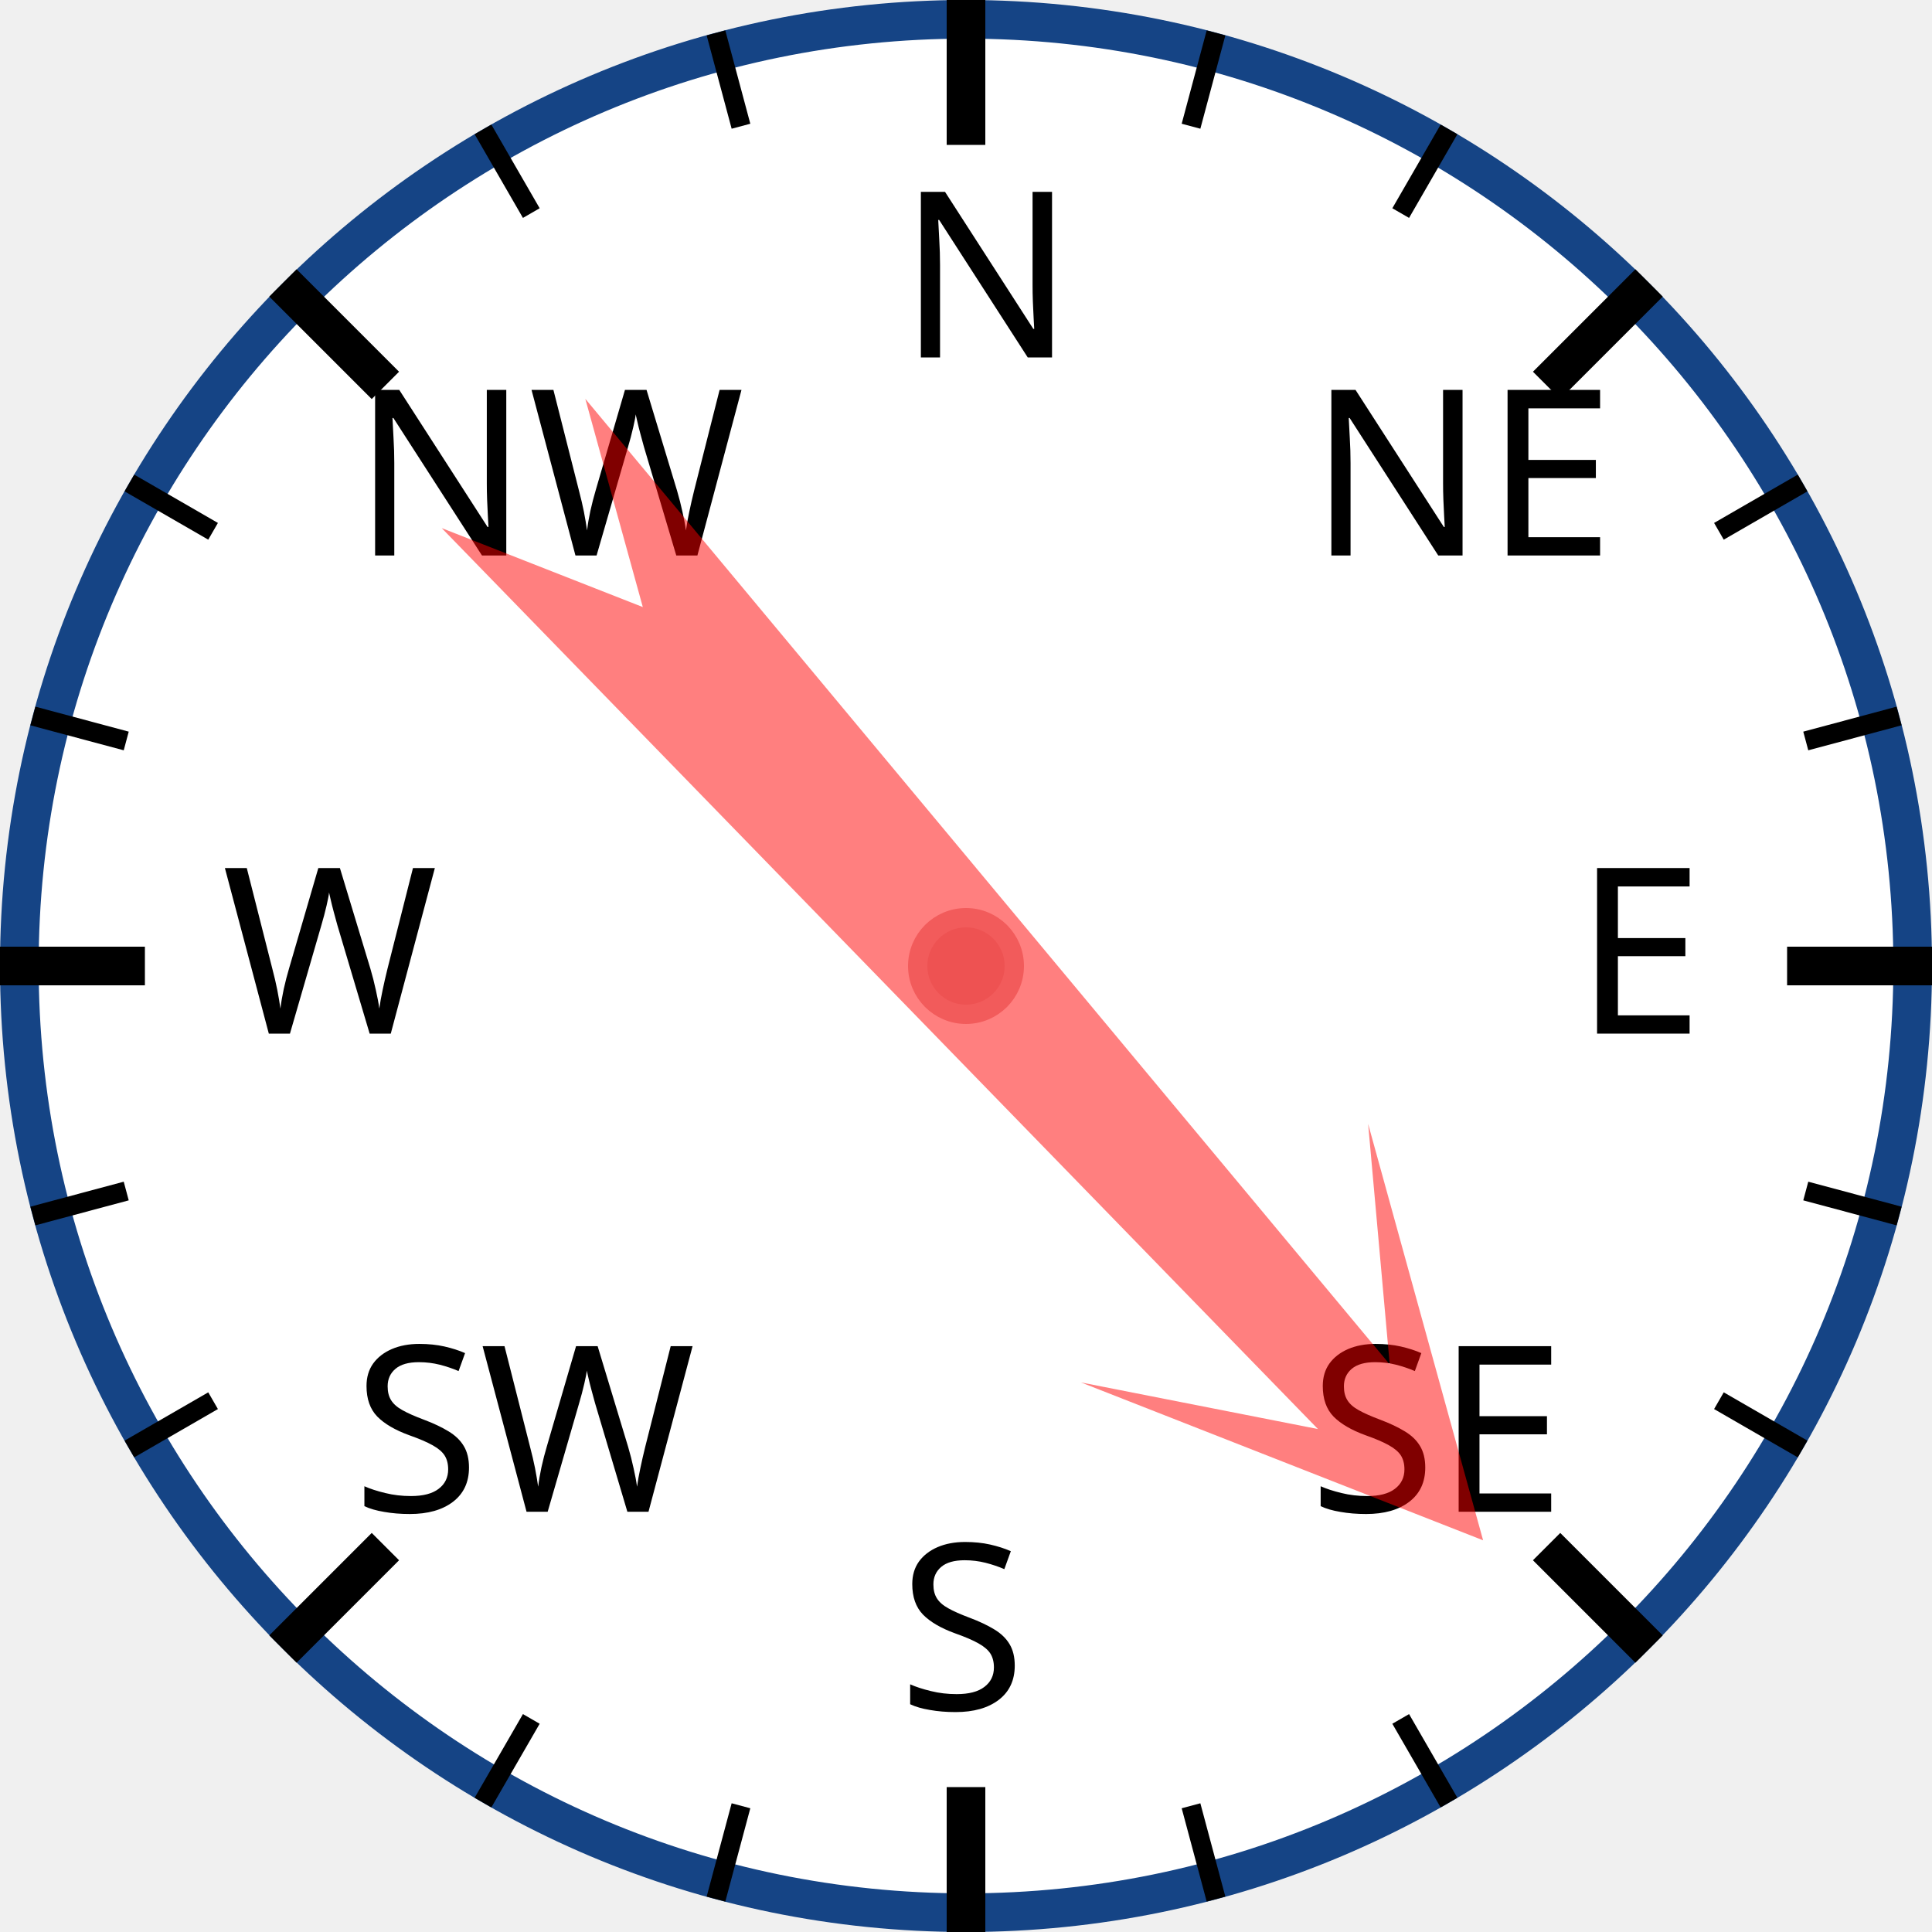
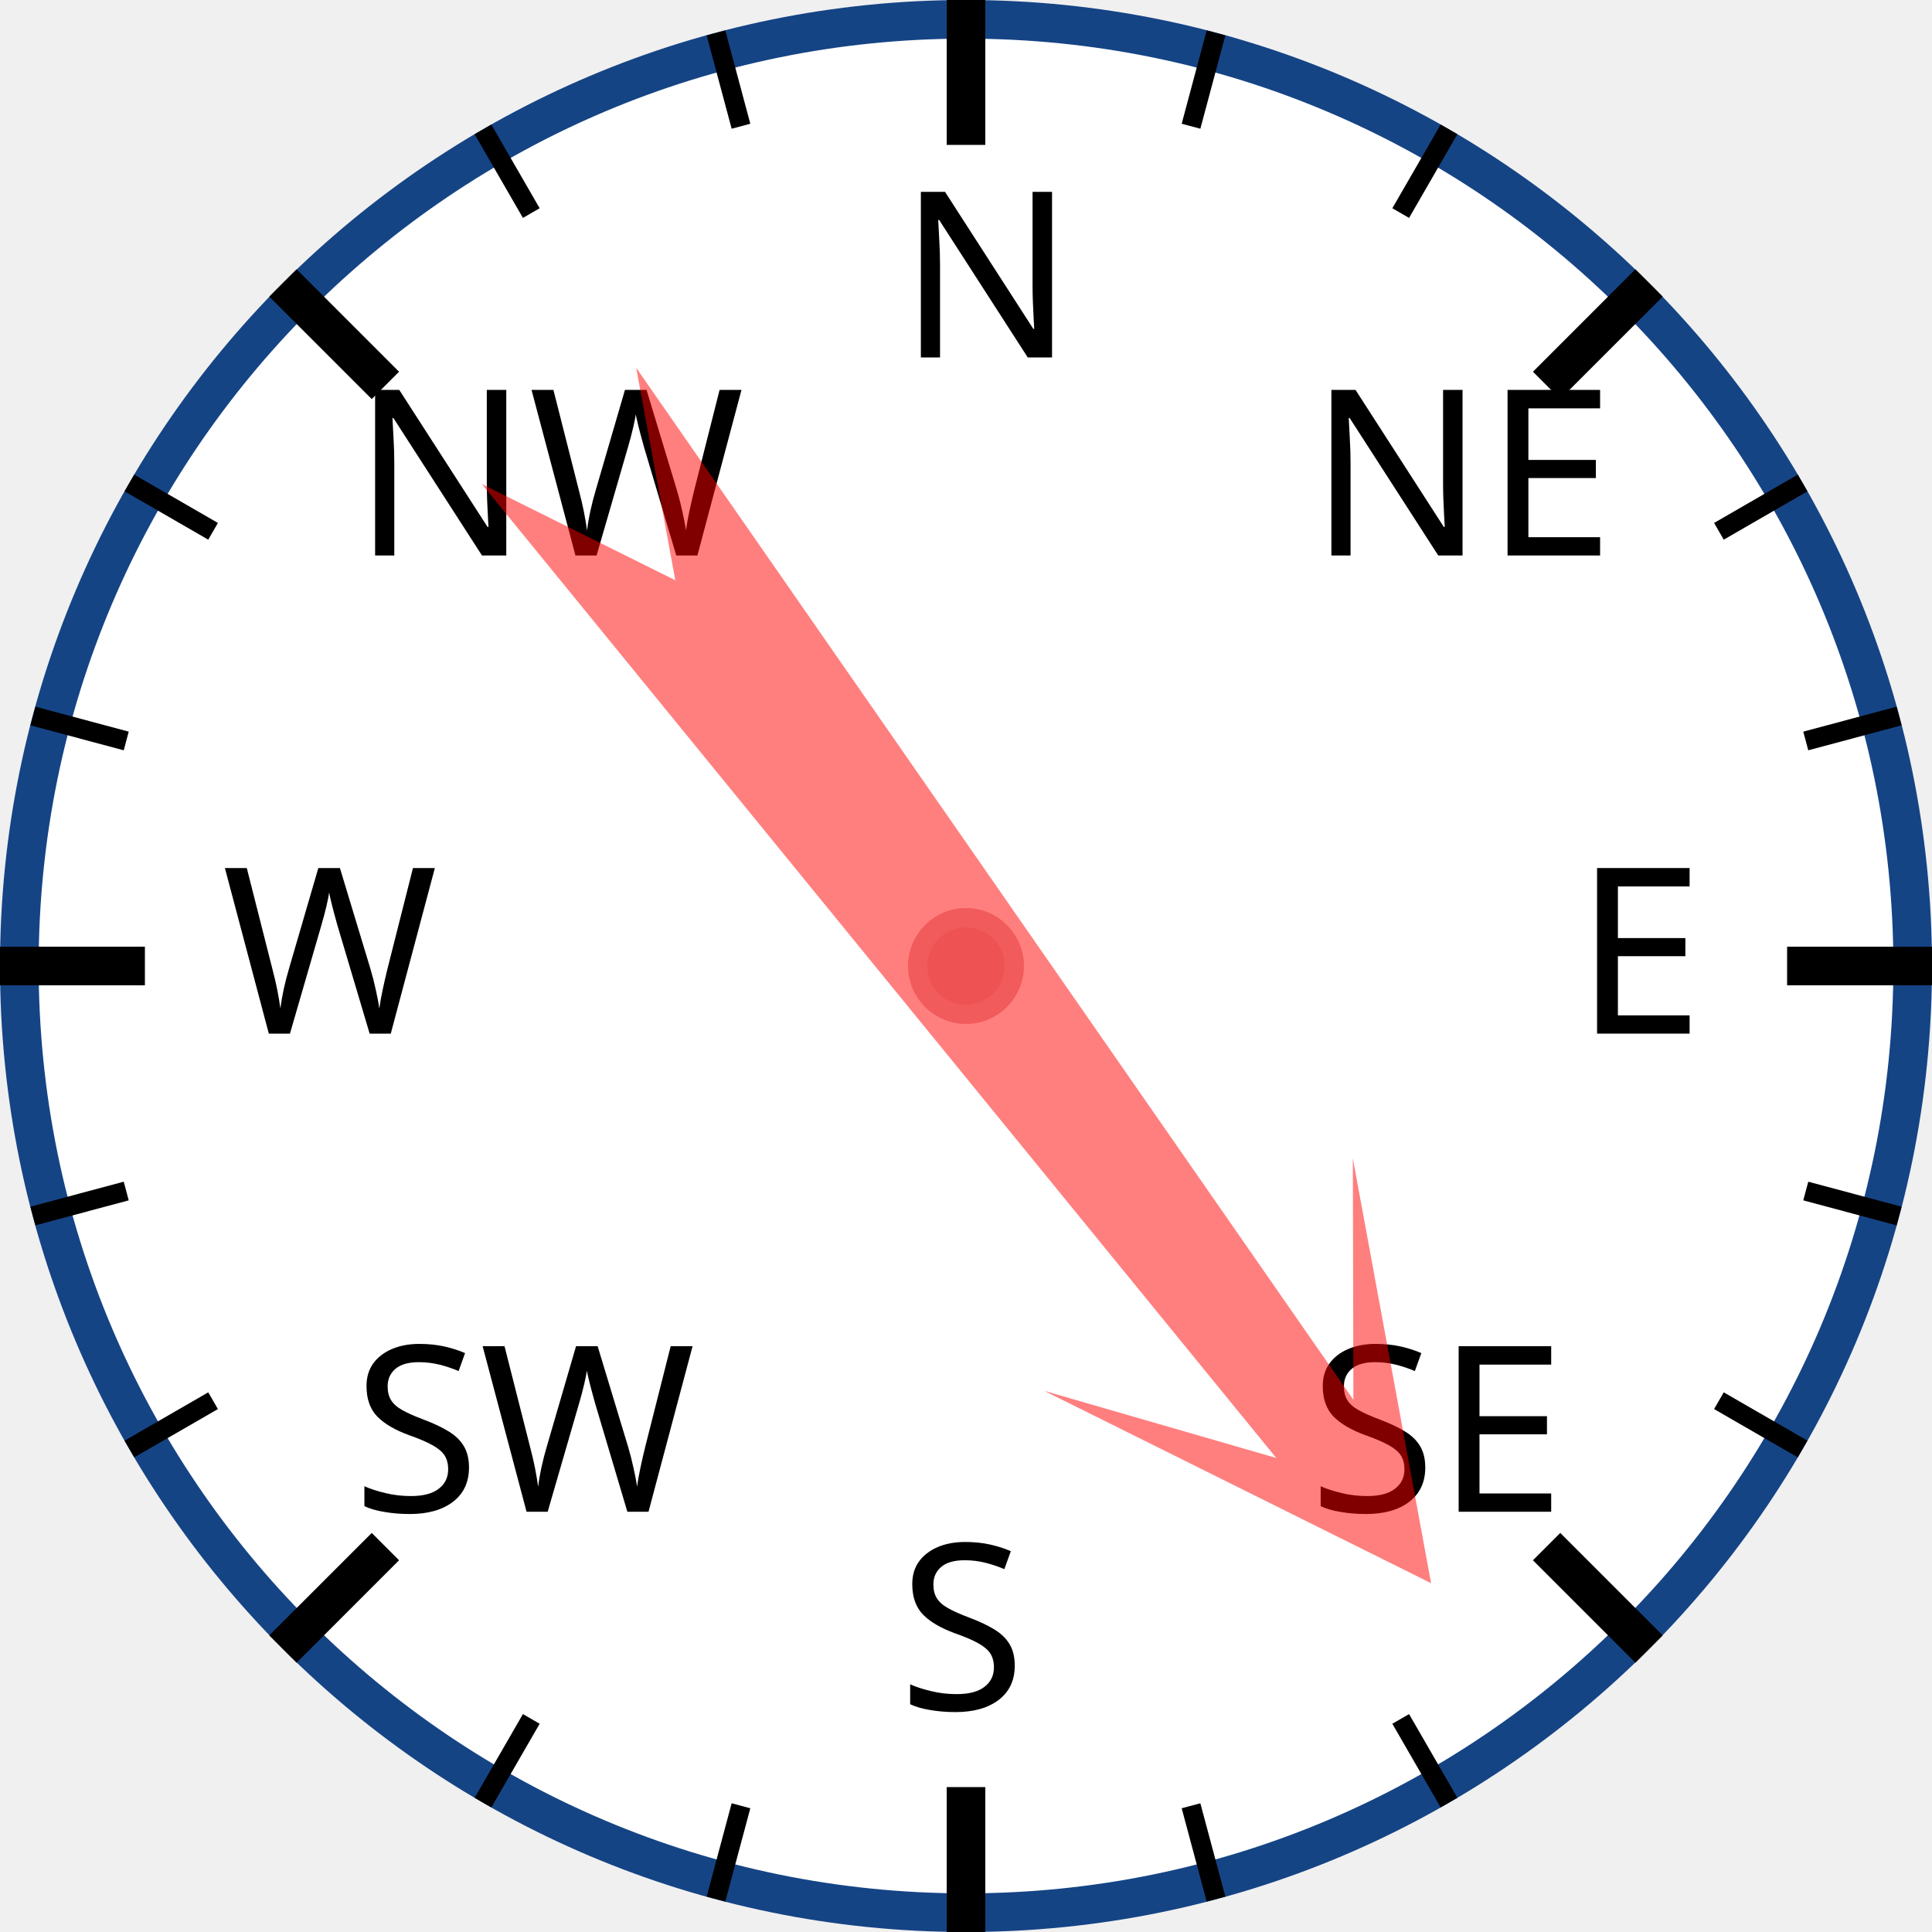
<svg xmlns="http://www.w3.org/2000/svg" width="120px" height="120px" viewBox="0 0 200 200">
  <circle cx="100" cy="100" r="98" style="fill: white; stroke: #154485; stroke-width: 4;" />
  <text x="93.0" y="37.0" style="font-family: sans-serif; font-size: 18pt;">N</text>
  <line x1="100.0" y1="0.0" x2="100.0" y2="15.0" style="stroke: black; stroke-width: 4;" />
  <line x1="74.118" y1="3.407" x2="76.706" y2="13.067" style="stroke: black; stroke-width: 2;" />
  <line x1="50" y1="13.397" x2="55" y2="22.058" style="stroke: black; stroke-width: 2;" />
  <text x="36.503" y="57.503" style="font-family: sans-serif; font-size: 18pt;">NW</text>
  <line x1="29.289" y1="29.289" x2="39.896" y2="39.896" style="stroke: black; stroke-width: 4;" />
  <line x1="13.397" y1="50" x2="22.058" y2="55" style="stroke: black; stroke-width: 2;" />
  <line x1="3.407" y1="74.118" x2="13.067" y2="76.706" style="stroke: black; stroke-width: 2;" />
  <text x="23.0" y="107.0" style="font-family: sans-serif; font-size: 18pt;">W</text>
  <line x1="0.0" y1="100.0" x2="15.0" y2="100.0" style="stroke: black; stroke-width: 4;" />
  <line x1="3.407" y1="125.882" x2="13.067" y2="123.294" style="stroke: black; stroke-width: 2;" />
  <line x1="13.397" y1="150" x2="22.058" y2="145" style="stroke: black; stroke-width: 2;" />
  <text x="36.503" y="156.497" style="font-family: sans-serif; font-size: 18pt;">SW</text>
  <line x1="29.289" y1="170.711" x2="39.896" y2="160.104" style="stroke: black; stroke-width: 4;" />
  <line x1="50" y1="186.603" x2="55" y2="177.942" style="stroke: black; stroke-width: 2;" />
  <line x1="74.118" y1="196.593" x2="76.706" y2="186.933" style="stroke: black; stroke-width: 2;" />
  <text x="93" y="177.0" style="font-family: sans-serif; font-size: 18pt;">S</text>
  <line x1="100" y1="200.0" x2="100" y2="185.0" style="stroke: black; stroke-width: 4;" />
  <line x1="125.882" y1="196.593" x2="123.294" y2="186.933" style="stroke: black; stroke-width: 2;" />
  <line x1="150.0" y1="186.603" x2="145.0" y2="177.942" style="stroke: black; stroke-width: 2;" />
  <text x="135.497" y="156.497" style="font-family: sans-serif; font-size: 18pt;">SE</text>
  <line x1="170.711" y1="170.711" x2="160.104" y2="160.104" style="stroke: black; stroke-width: 4;" />
  <line x1="186.603" y1="150" x2="177.942" y2="145" style="stroke: black; stroke-width: 2;" />
  <line x1="196.593" y1="125.882" x2="186.933" y2="123.294" style="stroke: black; stroke-width: 2;" />
  <text x="163.0" y="107" style="font-family: sans-serif; font-size: 18pt;">E</text>
  <line x1="200.0" y1="100" x2="185.0" y2="100" style="stroke: black; stroke-width: 4;" />
  <line x1="196.593" y1="74.118" x2="186.933" y2="76.706" style="stroke: black; stroke-width: 2;" />
  <line x1="186.603" y1="50" x2="177.942" y2="55" style="stroke: black; stroke-width: 2;" />
  <text x="135.497" y="57.503" style="font-family: sans-serif; font-size: 18pt;">NE</text>
  <line x1="170.711" y1="29.289" x2="160.104" y2="39.896" style="stroke: black; stroke-width: 4;" />
  <line x1="150" y1="13.397" x2="145" y2="22.058" style="stroke: black; stroke-width: 2;" />
  <line x1="125.882" y1="3.407" x2="123.294" y2="13.067" style="stroke: black; stroke-width: 2;" />
-   <polygon points="100 20 120 60 105 40 110 170 100 150 90 170 95 40 80 60" style="fill: red; fill-opacity: 0.5;" transform="rotate(138,100,100)" />
+   <polygon points="100 20 120 60 105 40 110 170 100 150 90 170 95 40 80 60" style="fill: red; fill-opacity: 0.5;" transform="rotate(143,100,100)" />
  <circle cx="100" cy="100" r="5" style="fill: #EE5252; stroke: #F25B5B; stroke-width: 2;" />
</svg>
